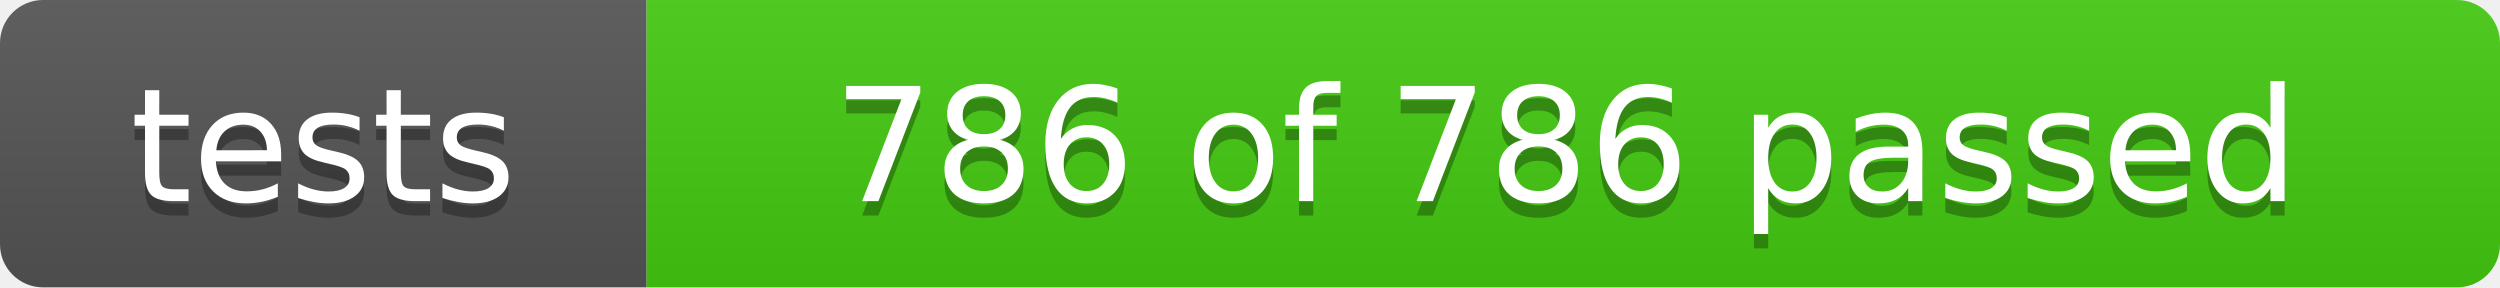
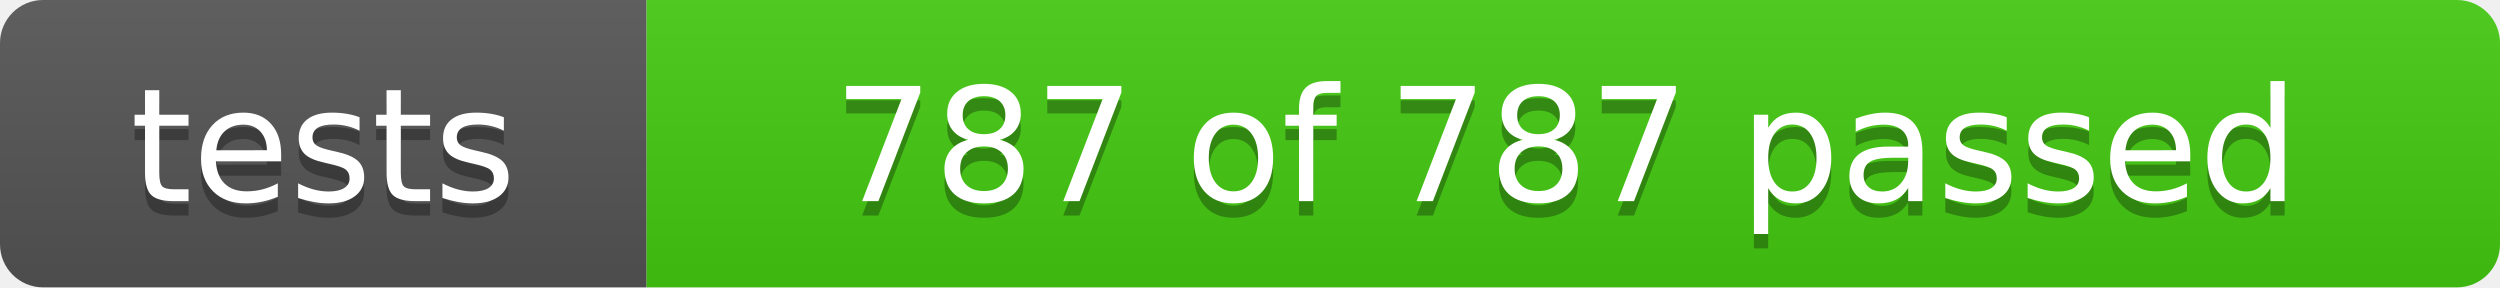
- <svg xmlns="http://www.w3.org/2000/svg" width="174" height="20" role="img" aria-label="tests: 786 of 786 passed">
+ <svg xmlns="http://www.w3.org/2000/svg" width="174" height="20" role="img" aria-label="tests: 787 of 787 passed">
  <linearGradient id="s" x2="0" y2="100%">
    <stop offset="0" stop-color="#bbb" stop-opacity=".1" />
    <stop offset="1" stop-opacity=".1" />
  </linearGradient>
  <clipPath id="r">
    <rect width="174" height="20" rx="3" fill="#fff" />
  </clipPath>
  <g clip-path="url(#r)">
    <rect width="45" height="20" fill="#555" />
    <rect x="45" width="129" height="20" fill="#4c1" />
    <rect width="174" height="20" fill="url(#s)" />
  </g>
  <g fill="#fff" text-anchor="middle" font-family="Verdana,Geneva,DejaVu Sans,sans-serif" font-size="110">
    <text x="225" y="150" fill="#010101" fill-opacity=".3" transform="scale(.1)" textLength="350">tests</text>
    <text x="225" y="140" transform="scale(.1)" textLength="350">tests</text>
-     <text x="1090" y="150" fill="#010101" fill-opacity=".3" transform="scale(.1)" textLength="1190">786 of 786 passed</text>
-     <text x="1090" y="140" transform="scale(.1)" textLength="1190">786 of 786 passed</text>
+     <text x="1090" y="150" fill="#010101" fill-opacity=".3" transform="scale(.1)" textLength="1190">787 of 787 passed</text>
+     <text x="1090" y="140" transform="scale(.1)" textLength="1190">787 of 787 passed</text>
  </g>
</svg>
